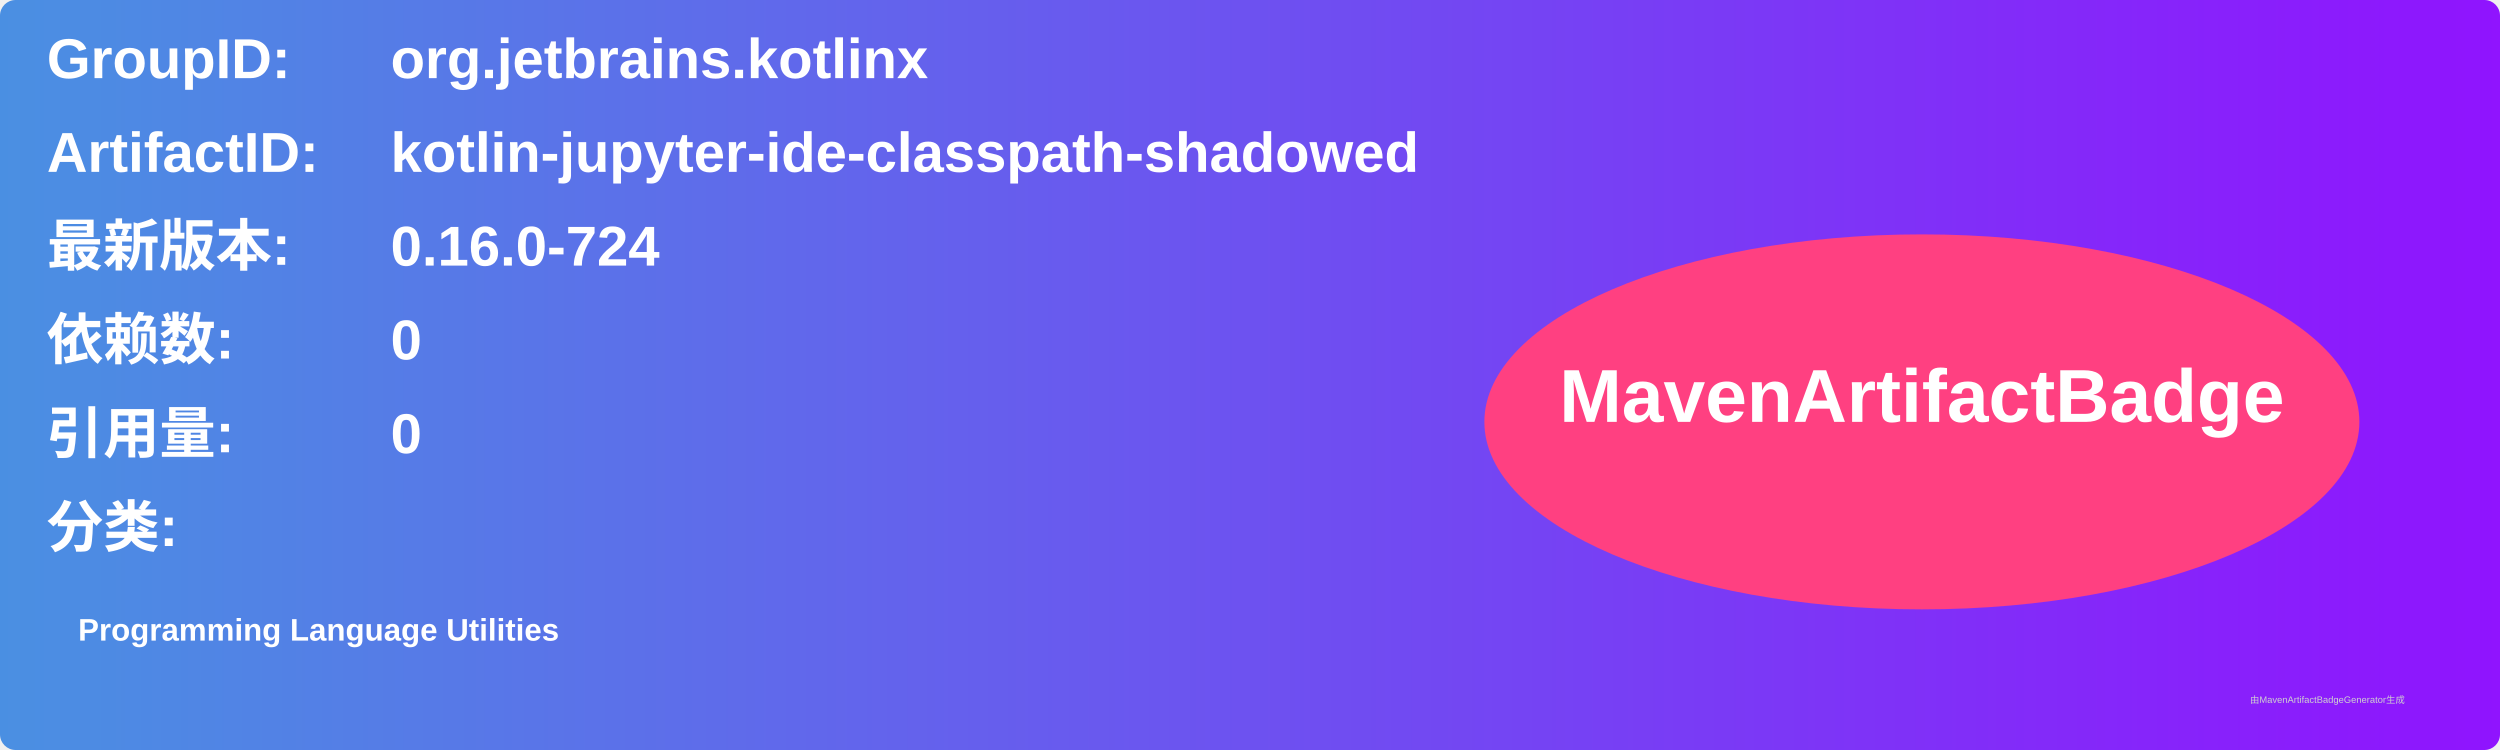
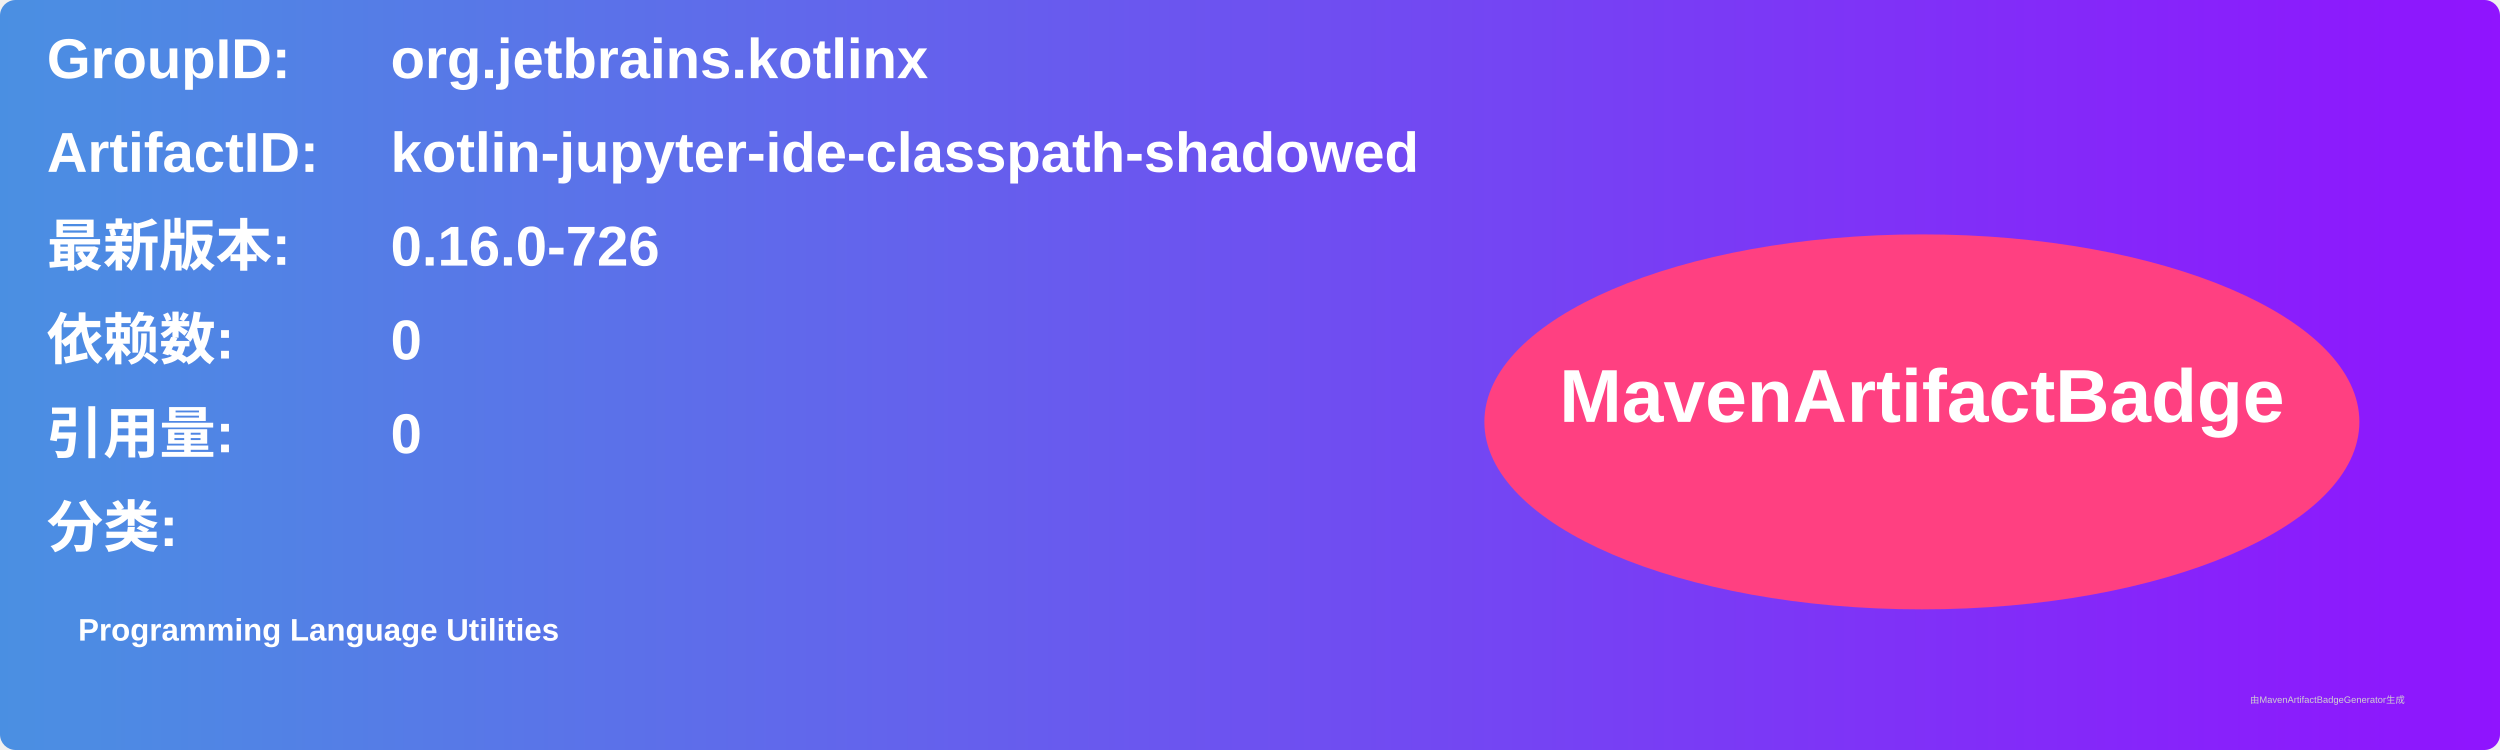
<svg xmlns="http://www.w3.org/2000/svg" width="800" height="240" viewBox="0 0 800 240">
  <linearGradient id="grad" x1="0%" y1="0%" x2="100%" y2="0%">
    <stop offset="0%" stop-color="#4a90e2" />
    <stop offset="100%" stop-color="#9013fe" />
  </linearGradient>
  <rect width="100%" height="100%" rx="5" ry="5" fill="url(#grad)" />
  <g transform="translate(15, 15)">
    <text x="0" y="10" font-family="Arial" font-size="18" fill="white" font-weight="bold" width="260">GroupID:</text>
    <text x="110" y="10" font-family="Arial" font-size="18" fill="white" font-weight="bold" width="460">org.jetbrains.kotlinx</text>
    <text x="0" y="40" font-family="Arial" font-size="18" fill="white" font-weight="bold" width="260">ArtifactID:</text>
    <text x="110" y="40" font-family="Arial" font-size="18" fill="white" font-weight="bold" width="460">kotlin-jupyter-ide-classpath-shadowed</text>
    <text x="0" y="70" font-family="Arial" font-size="18" fill="white" font-weight="bold">最新版本:</text>
    <text x="110" y="70" font-family="Arial" font-size="18" fill="white" font-weight="bold">
-       <tspan font-weight="bold">0.16.0-724</tspan>
+       <tspan font-weight="bold">0.16.0-726</tspan>
    </text>
    <text x="0" y="100" font-family="Arial" font-size="18" fill="white" font-weight="bold">依赖数: </text>
    <text x="110" y="100" font-family="Arial" font-size="18" fill="white">
      <tspan font-weight="bold">0</tspan>
    </text>
    <text x="0" y="130" font-family="Arial" font-size="18" fill="white" font-weight="bold">引用量: </text>
    <text x="110" y="130" font-family="Arial" font-size="18" fill="white">
      <tspan font-weight="bold">0</tspan>
    </text>
    <text x="0" y="160" font-family="Arial" font-size="18" fill="white" font-weight="bold">分类:</text>
    <text x="10" y="190" font-family="Arial" font-size="10" fill="white">
      <tspan font-weight="bold">Programming Language Utilities</tspan>
    </text>
    <ellipse cx="600" cy="120" rx="140" ry="60" fill="#ff4081" />
    <text x="600" y="120" text-anchor="middle" font-family="Arial" font-size="24" fill="white" font-weight="bold">MavenArtifactBadge</text>
  </g>
  <text x="720" y="225" font-family="Arial" font-size="3" fill="#d0d0d0">由MavenArtifactBadgeGenerator生成</text>
</svg>
